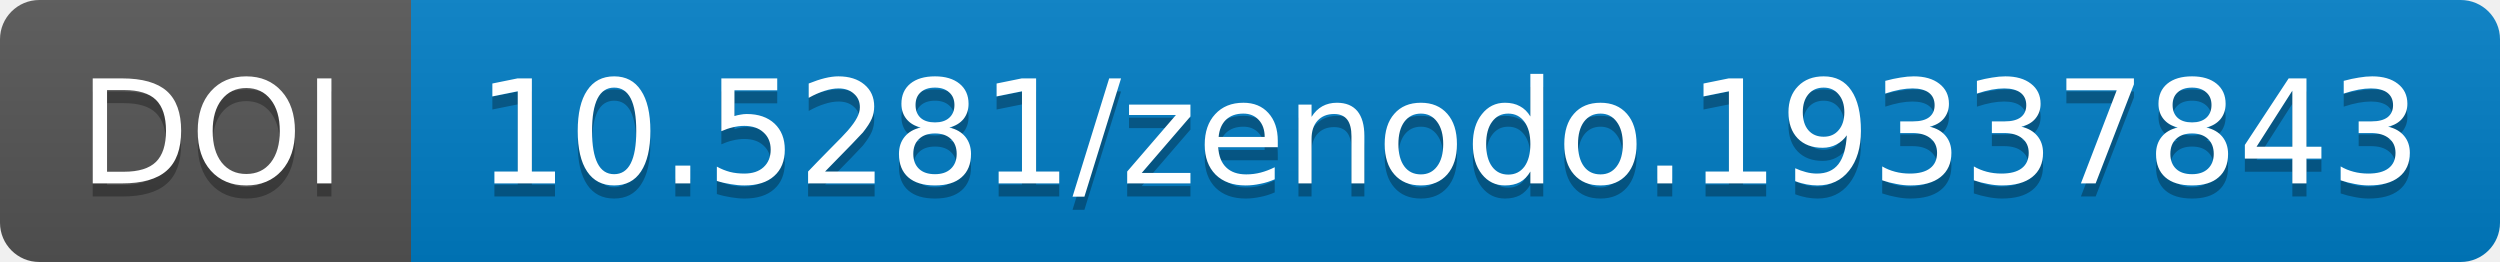
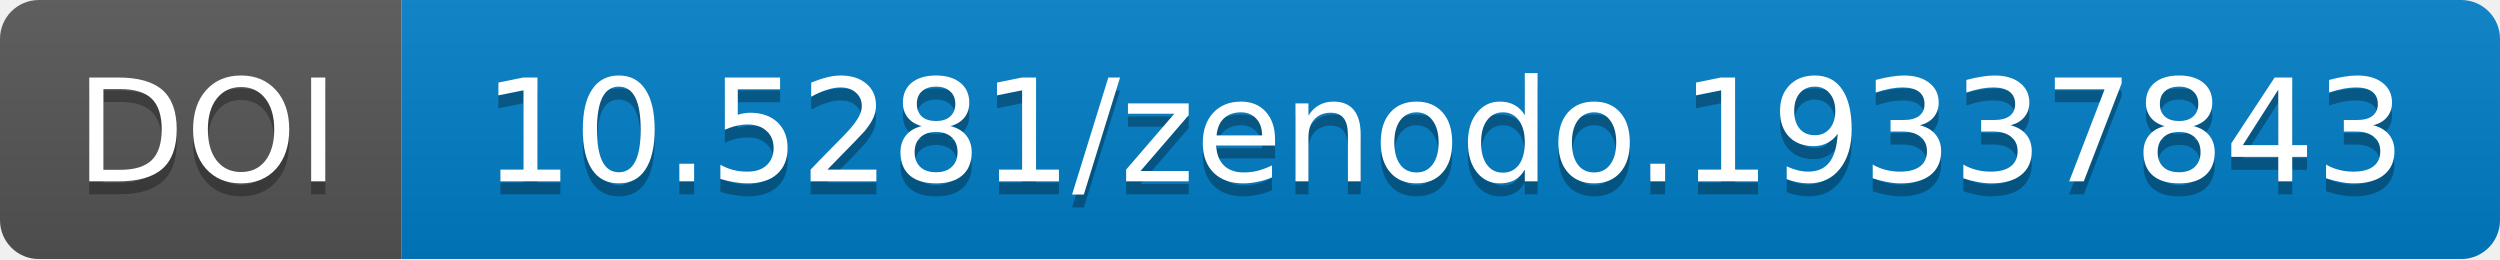
- <svg xmlns="http://www.w3.org/2000/svg" width="190.844" height="20">
+ <svg xmlns="http://www.w3.org/2000/svg" width="193.0" height="20">
  <linearGradient id="b" x2="0" y2="100%">
    <stop offset="0" stop-color="#bbb" stop-opacity=".1" />
    <stop offset="1" stop-opacity=".1" />
  </linearGradient>
-   <mask id="a" width="190.844" height="20">
-     <rect width="190.844" height="20" rx="3" fill="#fff" />
+   <mask id="a" width="193.0" height="20">
+     <rect width="193.0" height="20" rx="3" fill="#fff" />
  </mask>
  <g mask="url(#a)">
-     <path fill="#555" d="M0 0h31.375v20H0z" />
-     <path fill="#007ec6" d="M31.375 0h159.469v20H31.375z" />
-     <path fill="url(#b)" d="M0 0h190.844v20H0z" />
+     <path fill="#555" d="M0 0h31.0v20H0z" />
+     <path fill="#007ec6" d="M31.0 0h162.0v20H31.0z" />
+     <path fill="url(#b)" d="M0 0h193.0v20H0z" />
  </g>
  <g fill="#fff" text-anchor="middle" font-family="DejaVu Sans,         Verdana,Geneva,sans-serif" font-size="11">
-     <text x="16.188" y="15" fill="#010101" fill-opacity=".3">
+     <text x="16.0" y="15" fill="#010101" fill-opacity=".3">
                DOI
            </text>
-     <text x="16.188" y="14">
+     <text x="16.0" y="14">
                DOI
            </text>
-     <text x="110.609" y="15" fill="#010101" fill-opacity=".3">
+     <text x="111.5" y="15" fill="#010101" fill-opacity=".3">
                10.5281/zenodo.19337843
            </text>
-     <text x="110.609" y="14">
+     <text x="111.5" y="14">
                10.5281/zenodo.19337843
            </text>
  </g>
</svg>
